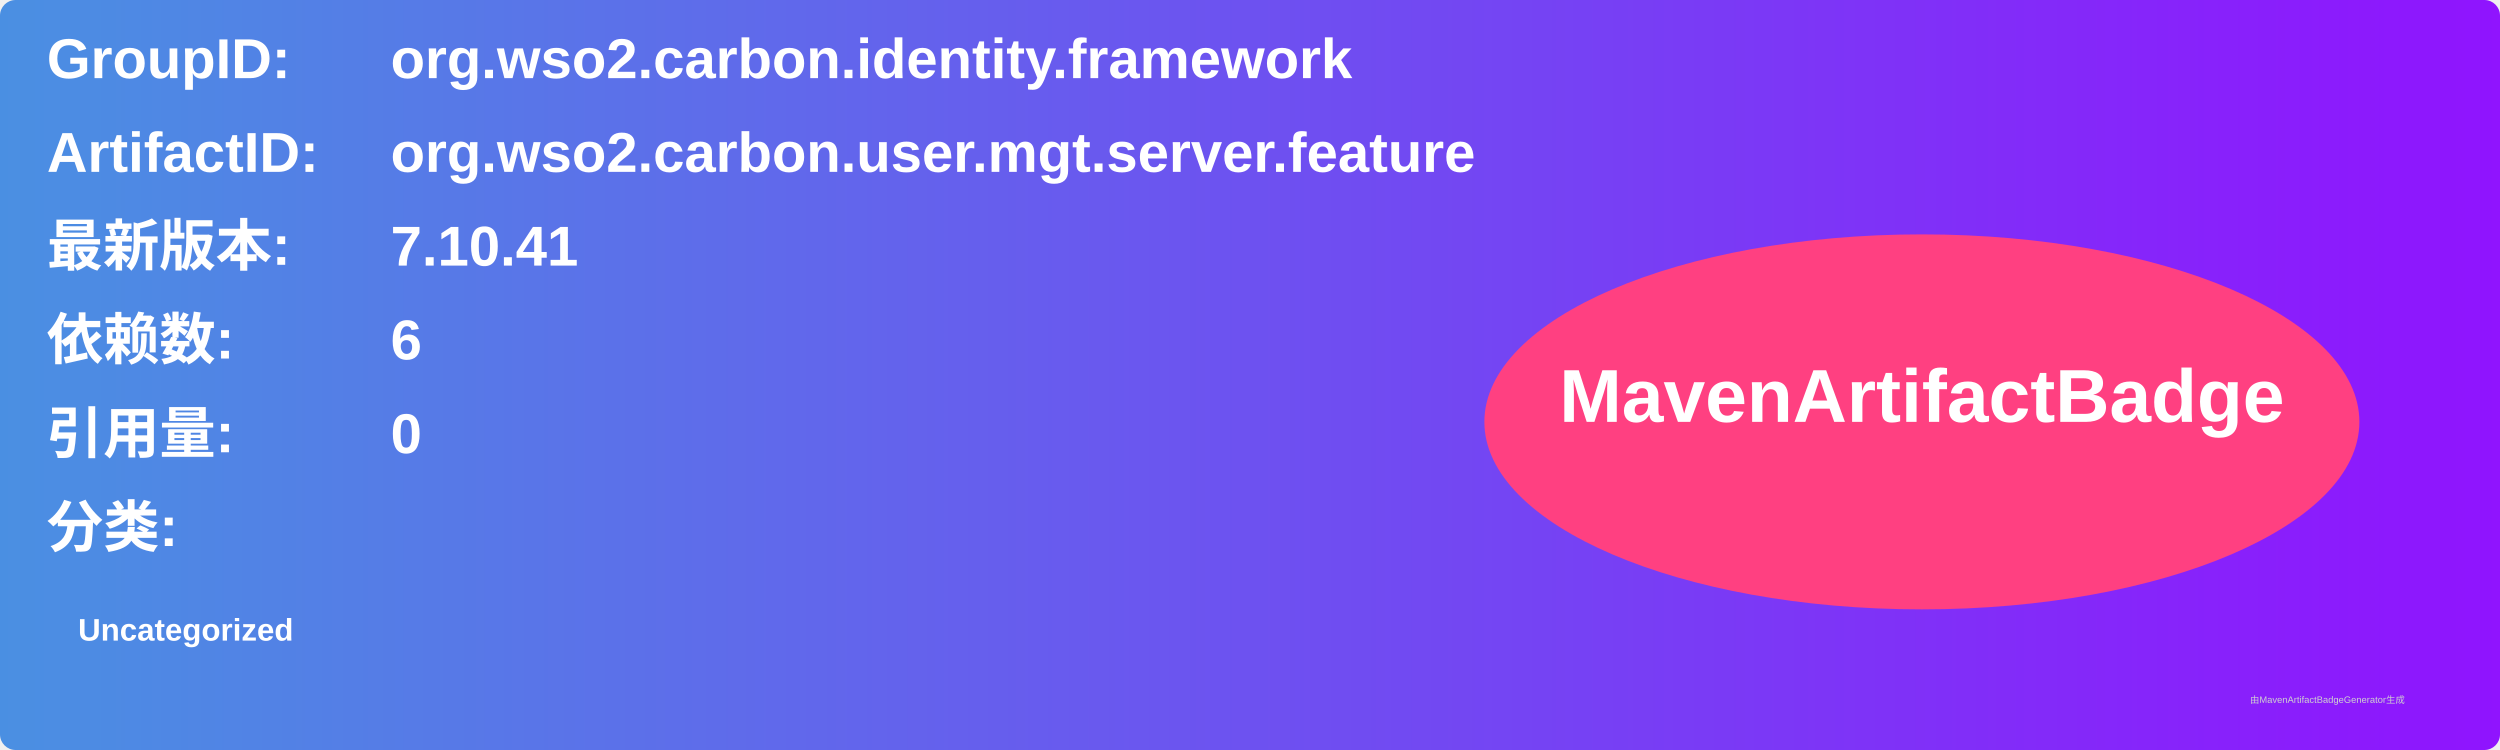
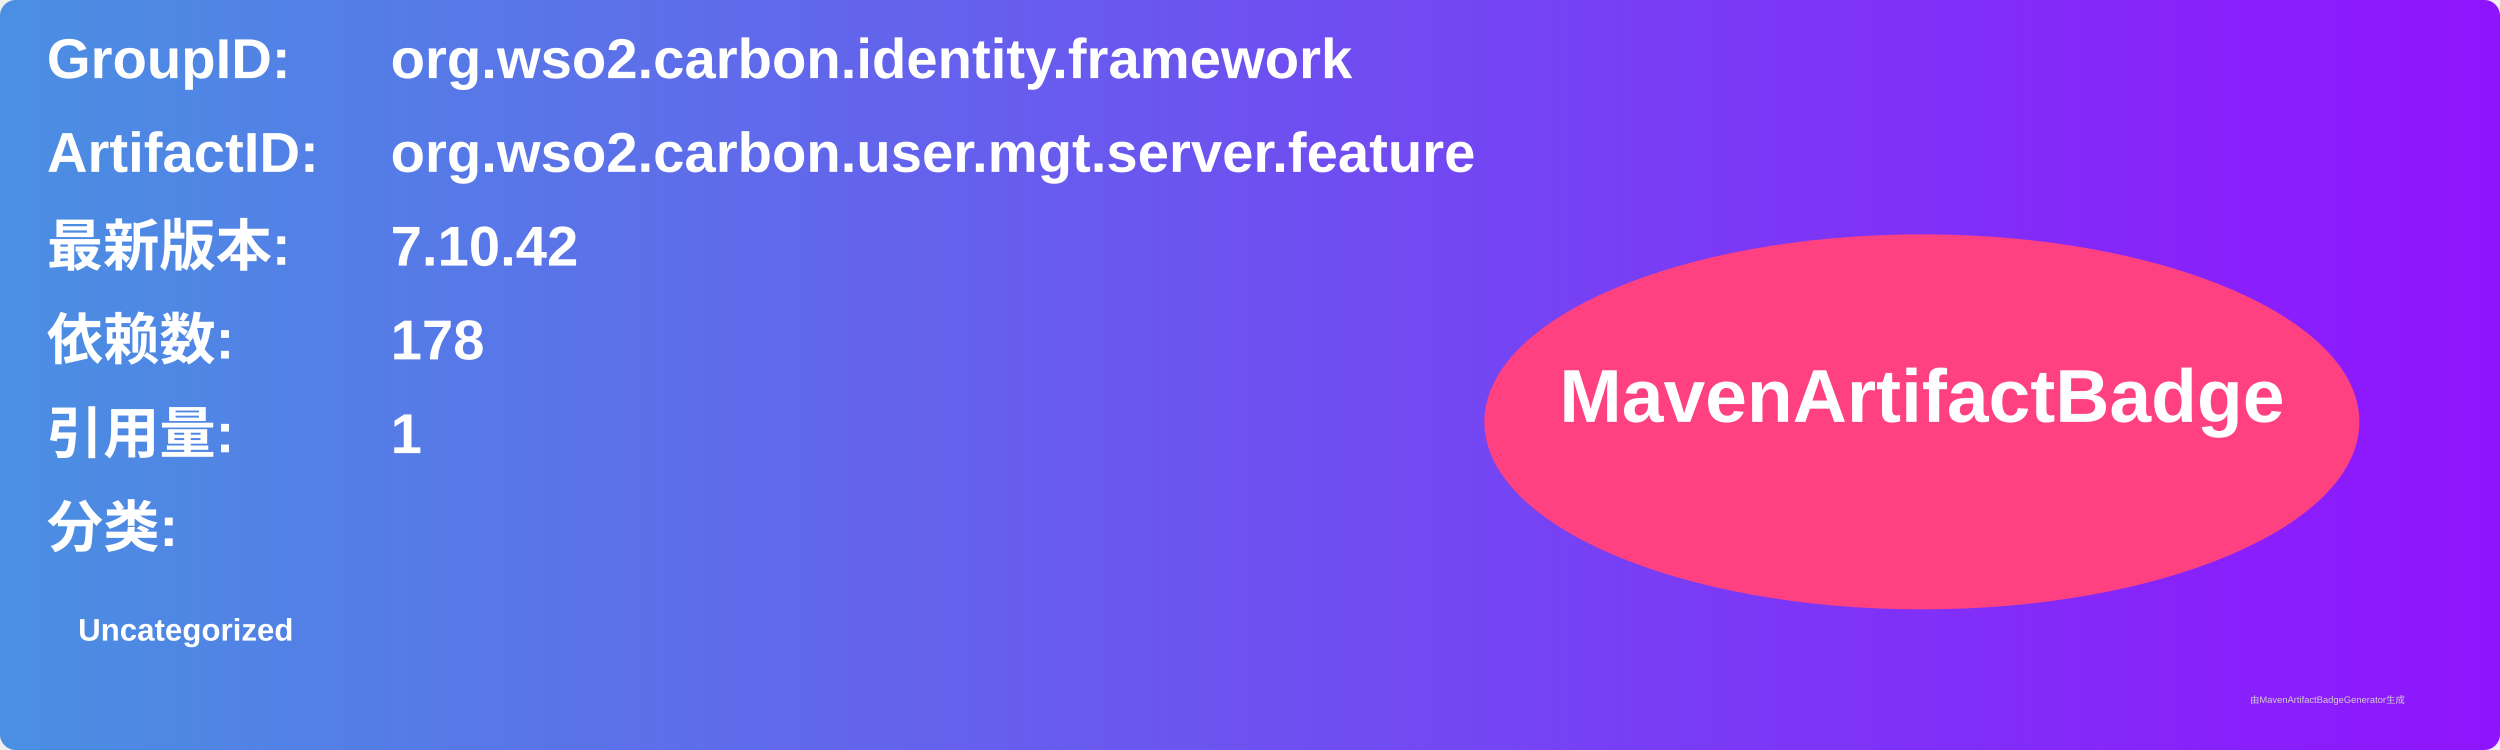
<svg xmlns="http://www.w3.org/2000/svg" width="800" height="240" viewBox="0 0 800 240">
  <linearGradient id="grad" x1="0%" y1="0%" x2="100%" y2="0%">
    <stop offset="0%" stop-color="#4a90e2" />
    <stop offset="100%" stop-color="#9013fe" />
  </linearGradient>
  <rect width="100%" height="100%" rx="5" ry="5" fill="url(#grad)" />
  <g transform="translate(15, 15)">
    <text x="0" y="10" font-family="Arial" font-size="18" fill="white" font-weight="bold" width="260">GroupID:</text>
    <text x="110" y="10" font-family="Arial" font-size="18" fill="white" font-weight="bold" width="460">org.wso2.carbon.identity.framework</text>
    <text x="0" y="40" font-family="Arial" font-size="18" fill="white" font-weight="bold" width="260">ArtifactID:</text>
    <text x="110" y="40" font-family="Arial" font-size="18" fill="white" font-weight="bold" width="460">org.wso2.carbon.user.mgt.server.feature</text>
    <text x="0" y="70" font-family="Arial" font-size="18" fill="white" font-weight="bold">最新版本:</text>
    <text x="110" y="70" font-family="Arial" font-size="18" fill="white" font-weight="bold">
-       <tspan font-weight="bold">7.10.41</tspan>
+       <tspan font-weight="bold">7.10.42</tspan>
    </text>
    <text x="0" y="100" font-family="Arial" font-size="18" fill="white" font-weight="bold">依赖数: </text>
    <text x="110" y="100" font-family="Arial" font-size="18" fill="white">
-       <tspan font-weight="bold">6</tspan>
+       <tspan font-weight="bold">178</tspan>
    </text>
    <text x="0" y="130" font-family="Arial" font-size="18" fill="white" font-weight="bold">引用量: </text>
    <text x="110" y="130" font-family="Arial" font-size="18" fill="white">
-       <tspan font-weight="bold">0</tspan>
+       <tspan font-weight="bold">1</tspan>
    </text>
    <text x="0" y="160" font-family="Arial" font-size="18" fill="white" font-weight="bold">分类:</text>
    <text x="10" y="190" font-family="Arial" font-size="10" fill="white">
      <tspan font-weight="bold">Uncategorized</tspan>
    </text>
    <ellipse cx="600" cy="120" rx="140" ry="60" fill="#ff4081" />
    <text x="600" y="120" text-anchor="middle" font-family="Arial" font-size="24" fill="white" font-weight="bold">MavenArtifactBadge</text>
  </g>
  <text x="720" y="225" font-family="Arial" font-size="3" fill="#d0d0d0">由MavenArtifactBadgeGenerator生成</text>
</svg>
